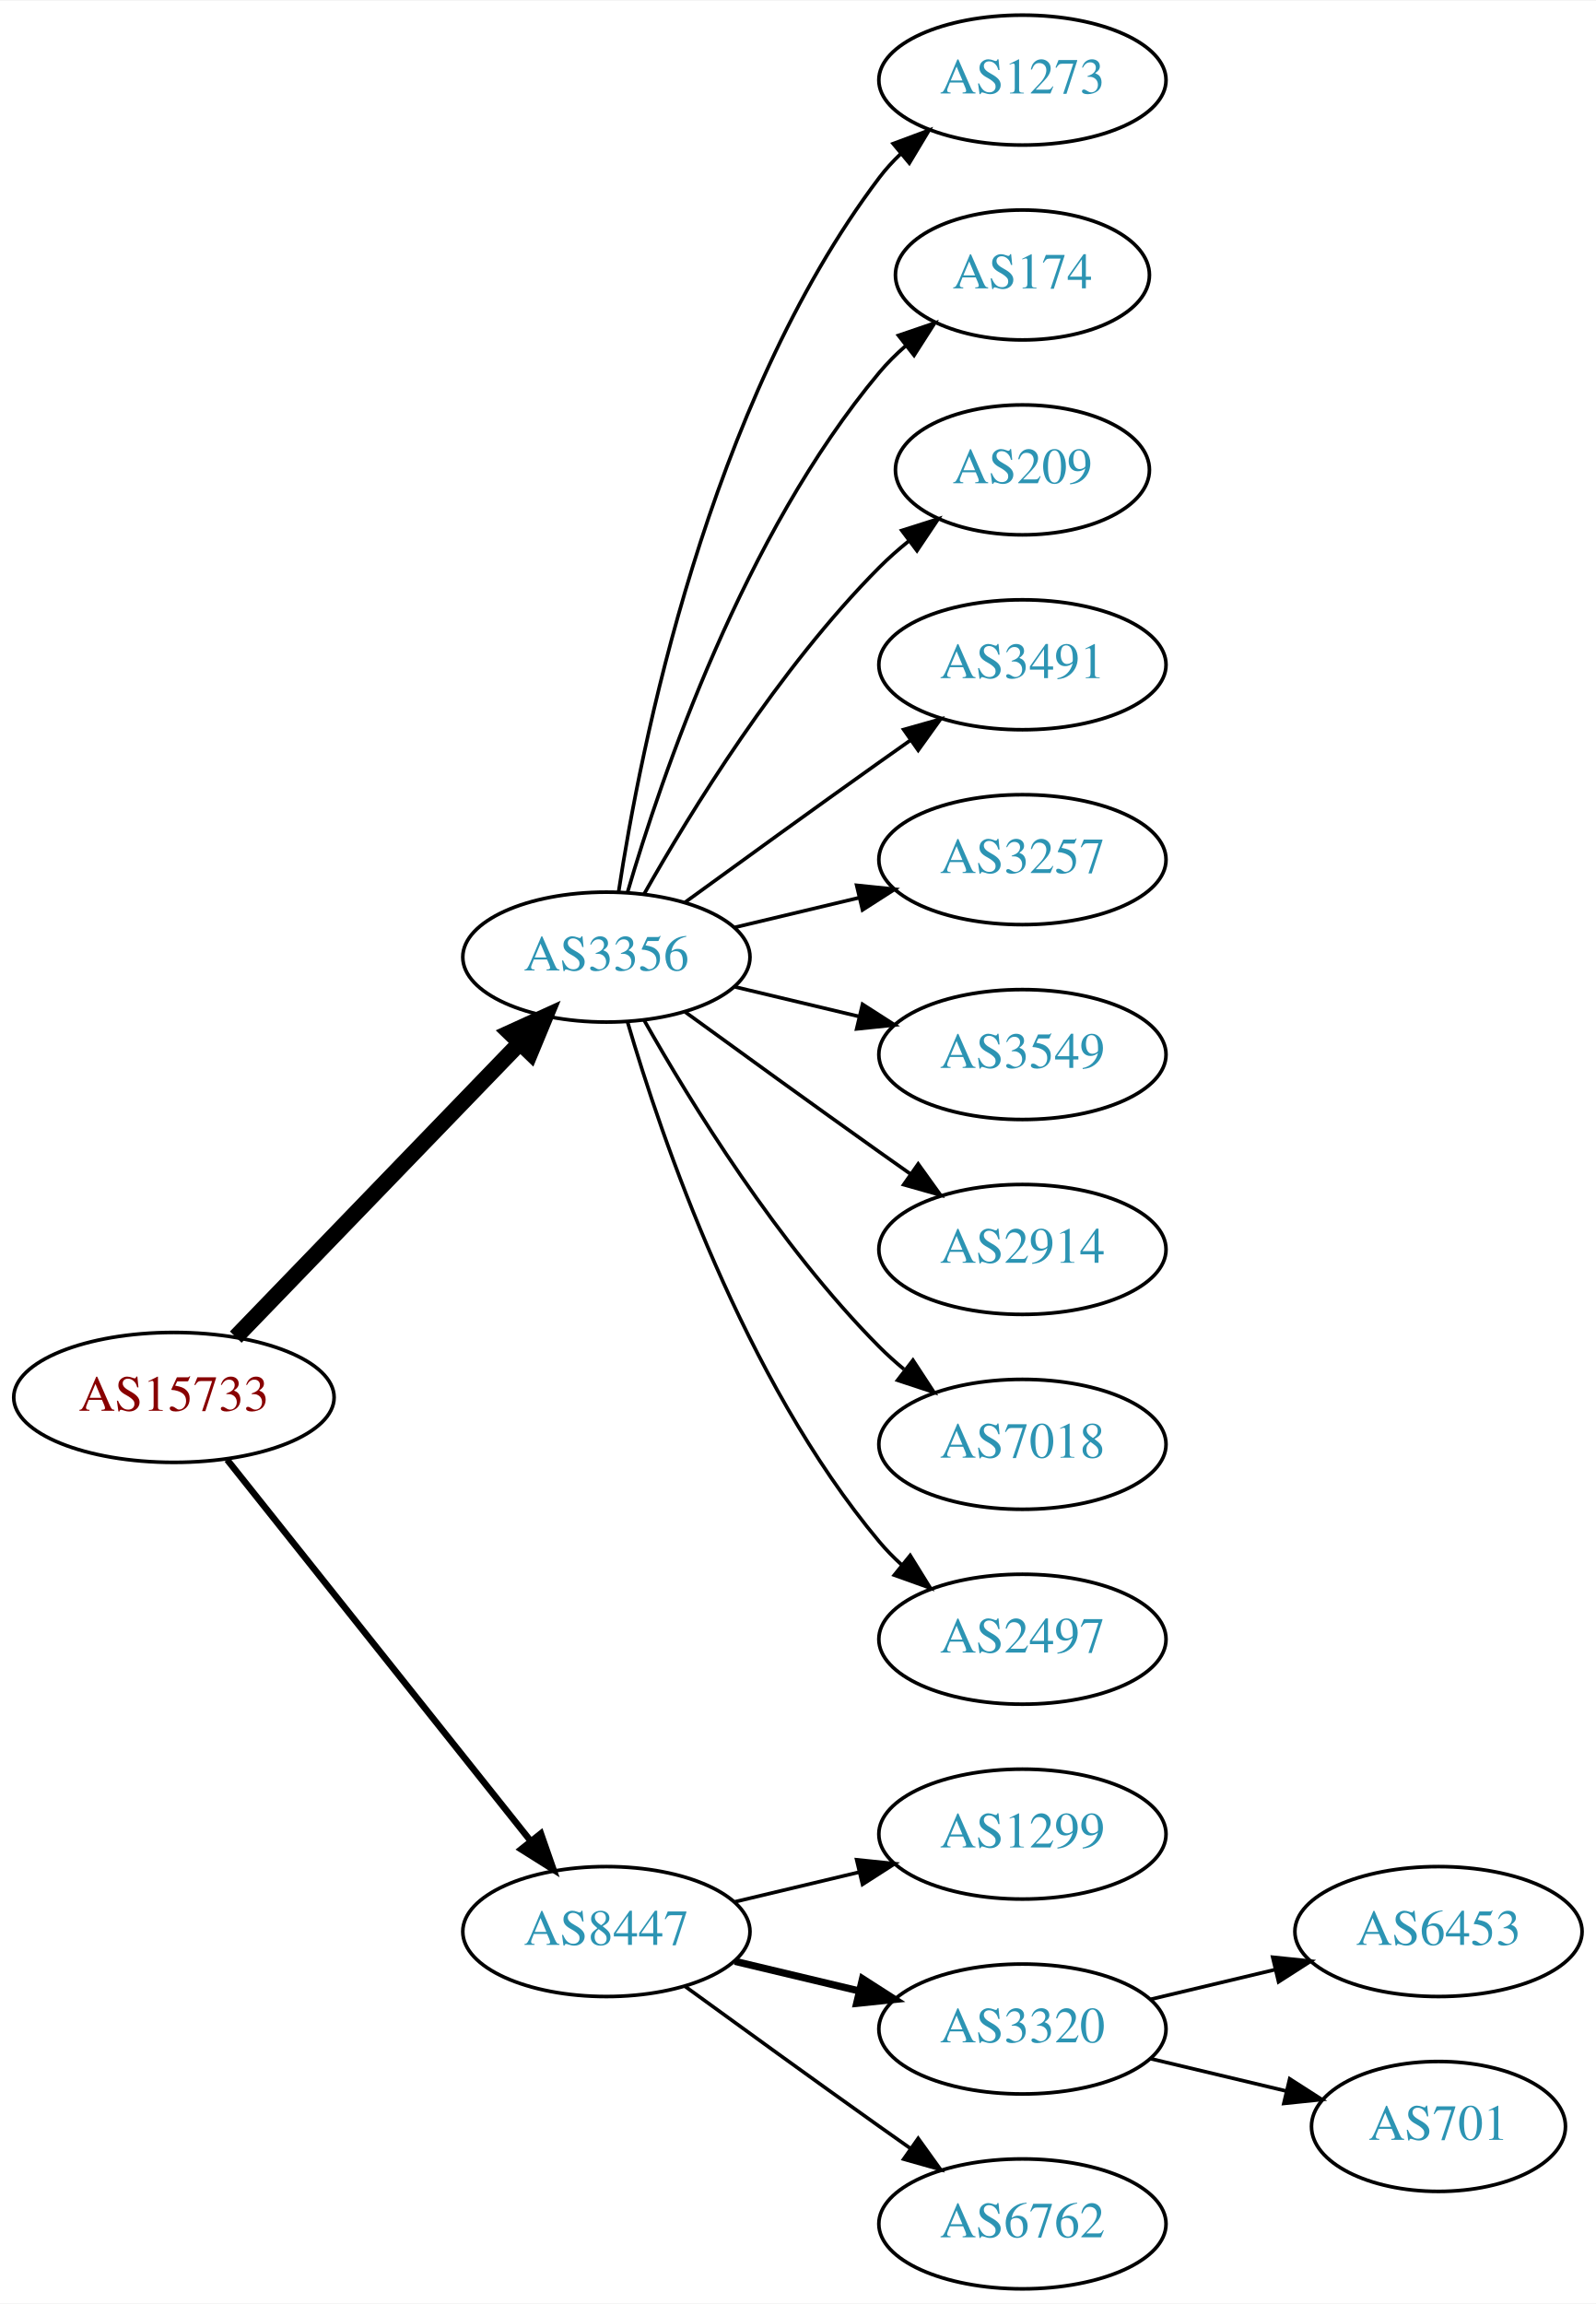
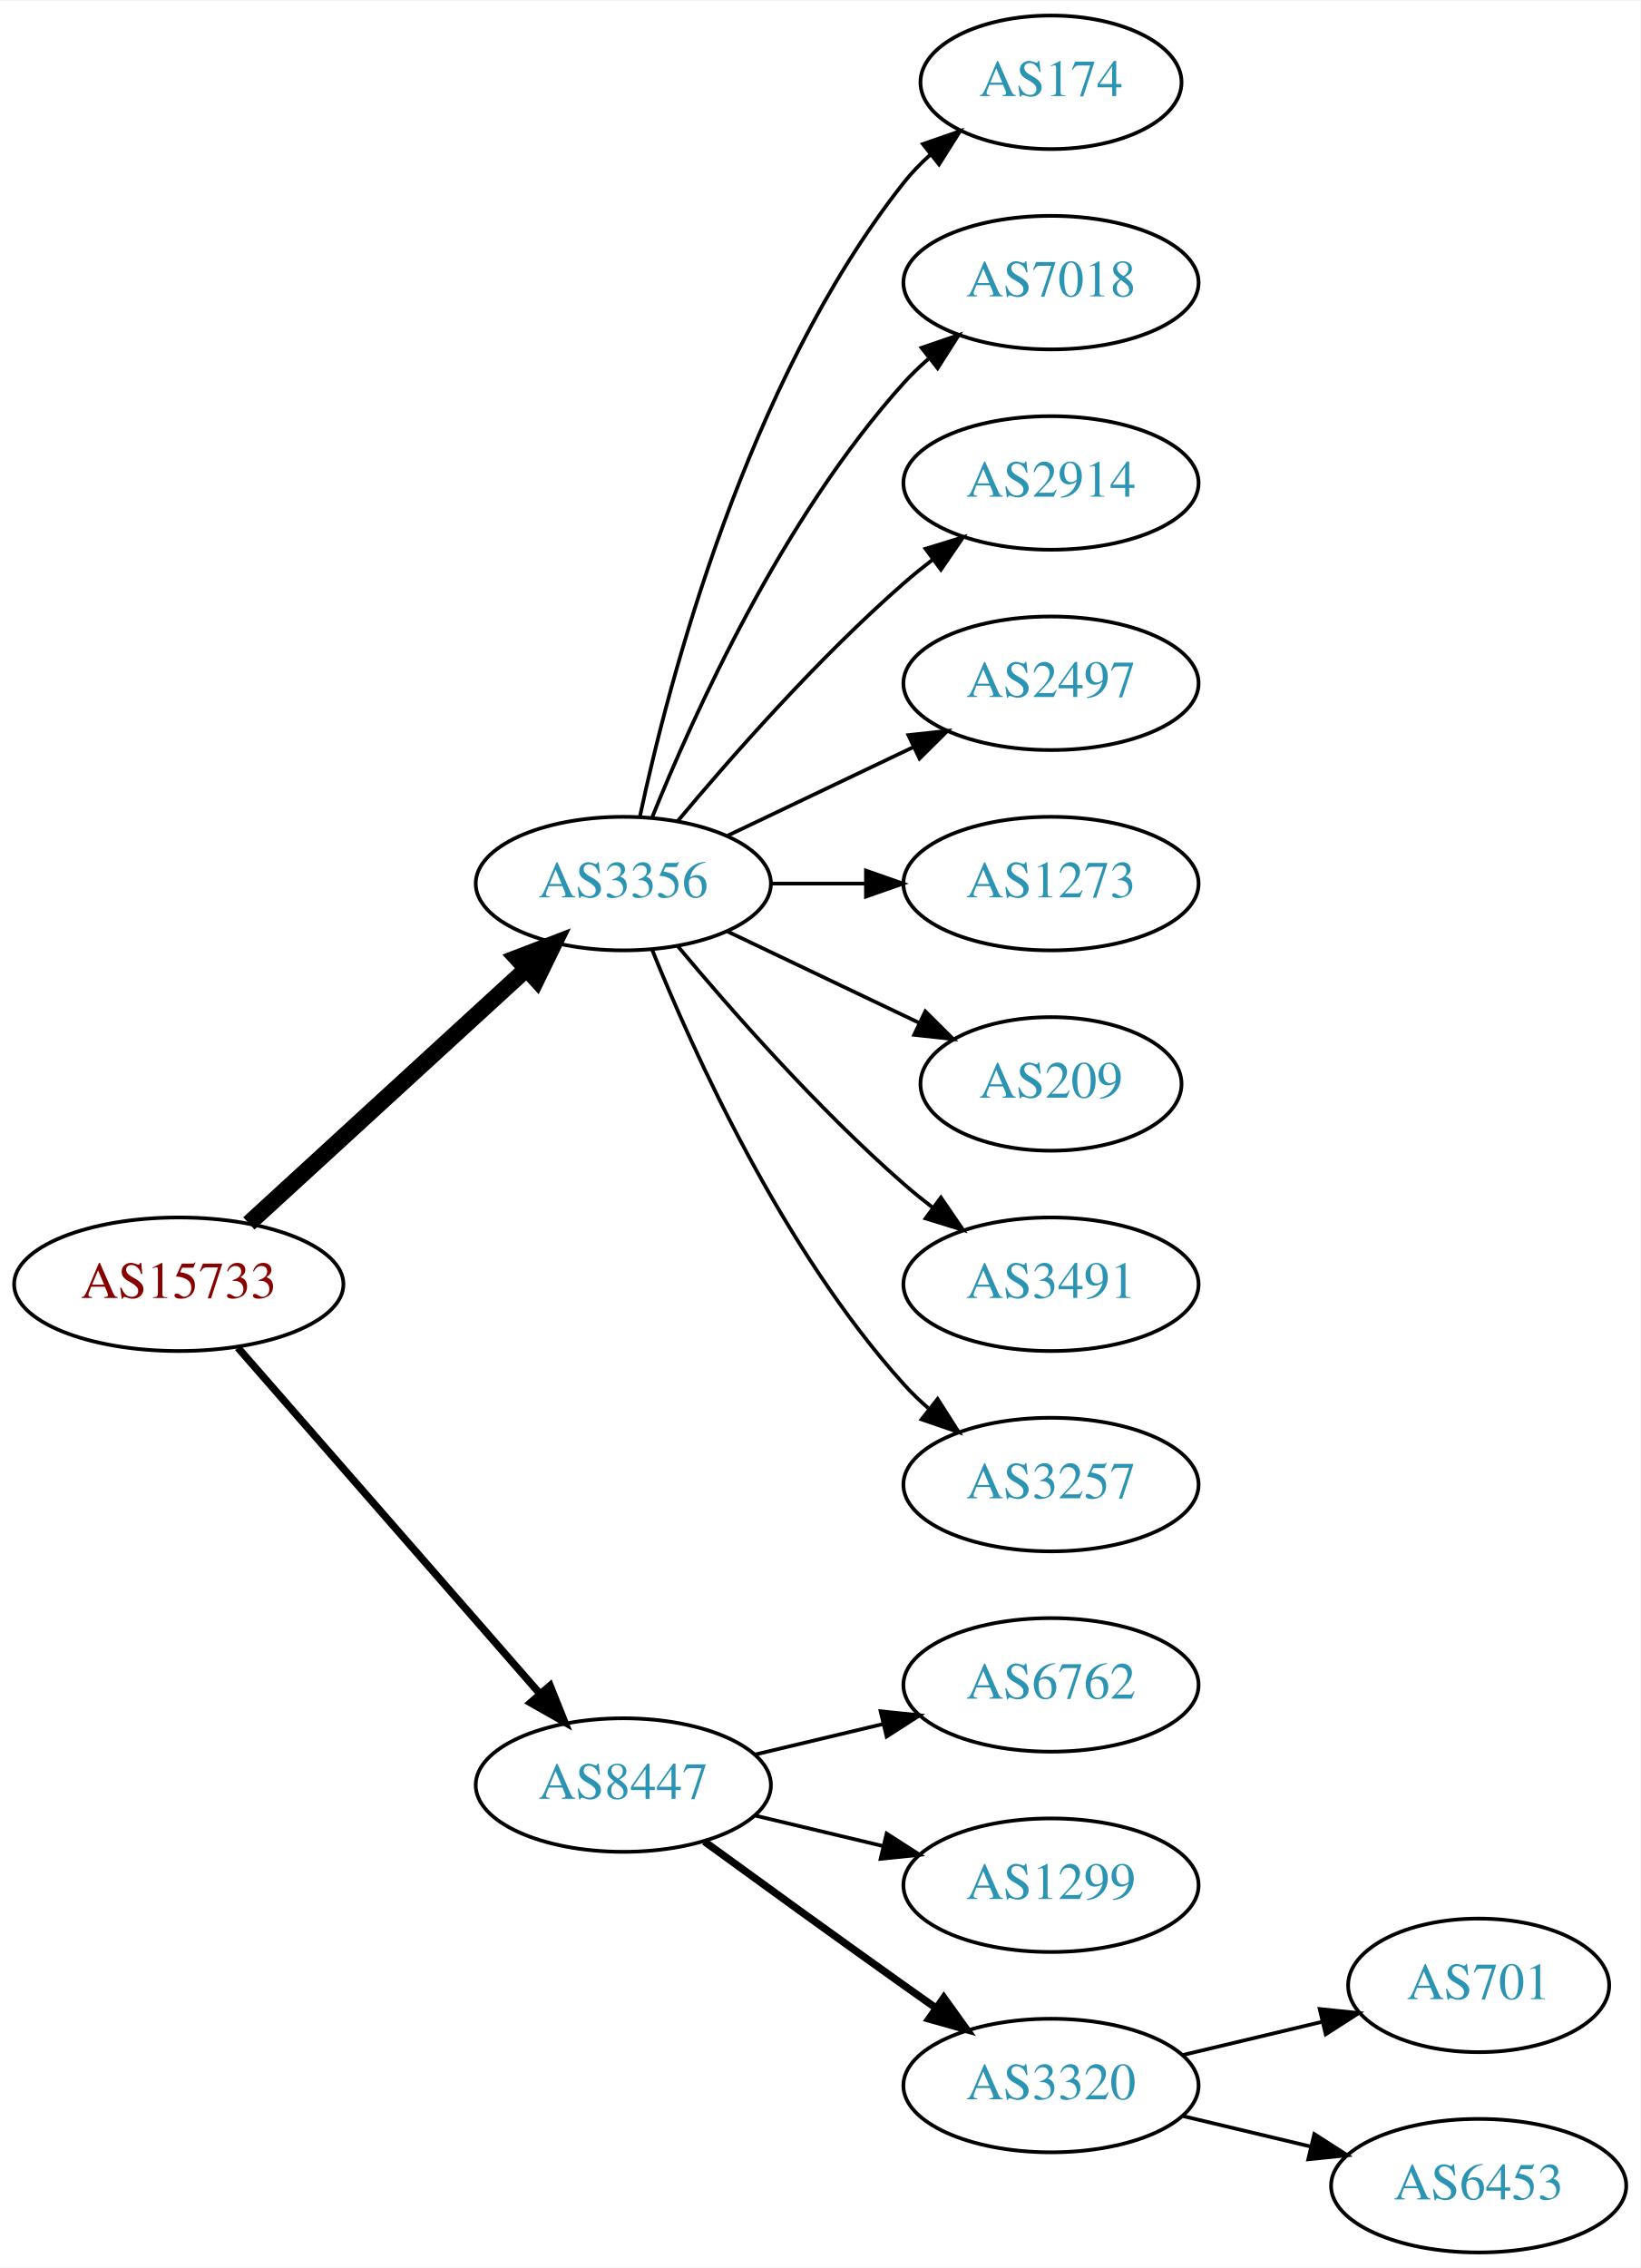
- <svg xmlns="http://www.w3.org/2000/svg" xmlns:xlink="http://www.w3.org/1999/xlink" width="442pt" height="638pt" viewBox="0.00 0.00 442.27 638.00">
-   <g id="graph0" class="graph" transform="scale(1 1) rotate(0) translate(4 634)">
-     <polygon fill="white" stroke="none" points="-4,4 -4,-634 438.271,-634 438.271,4 -4,4" />
+ <svg xmlns="http://www.w3.org/2000/svg" xmlns:xlink="http://www.w3.org/1999/xlink" width="442pt" height="611pt" viewBox="0.00 0.00 442.27 611.00">
+   <g id="graph0" class="graph" transform="scale(1 1) rotate(0) translate(4 607)">
+     <polygon fill="white" stroke="none" points="-4,4 -4,-607 438.271,-607 438.271,4 -4,4" />
    <g id="node1" class="node">
      <g id="a_node1">
        <a xlink:href="/asn/15733" xlink:title="AS15733 ~ Corporate Datacenter Austria [AT]">
-           <ellipse fill="#ffffff" stroke="black" cx="44.196" cy="-247" rx="44.393" ry="18" />
-           <text text-anchor="middle" x="44.196" y="-243.3" font-family="Times,serif" font-size="14.00" fill="#880000">AS15733</text>
+           <ellipse fill="#ffffff" stroke="black" cx="44.196" cy="-261" rx="44.393" ry="18" />
+           <text text-anchor="middle" x="44.196" y="-257.3" font-family="Times,serif" font-size="14.00" fill="#880000">AS15733</text>
        </a>
      </g>
    </g>
    <g id="node2" class="node">
      <g id="a_node2">
-         <a xlink:href="/asn/3356" xlink:title="AS3356 ~ LEVEL3 [US]">
+         <a xlink:href="/asn/3356" xlink:title="AS3356 ~ Level 3 Parent, LLC [US]">
          <ellipse fill="#ffffff" stroke="black" cx="164.039" cy="-369" rx="39.794" ry="18" />
          <text text-anchor="middle" x="164.039" y="-365.3" font-family="Times,serif" font-size="14.00" fill="#2c94b3">AS3356</text>
        </a>
      </g>
    </g>
    <g id="edge1" class="edge">
-       <path fill="none" stroke="black" stroke-width="4.5" d="M61.334,-263.708C81.697,-284.789 116.851,-321.183 140.026,-345.175" />
-       <polygon fill="black" stroke="black" stroke-width="4.5" points="137.316,-348.037 147.095,-352.494 142.98,-342.566 137.316,-348.037" />
+       <path fill="none" stroke="black" stroke-width="4.5" d="M63.094,-277.403C83.022,-295.667 115.38,-325.322 137.857,-345.921" />
+       <polygon fill="black" stroke="black" stroke-width="4.5" points="135.326,-348.943 145.359,-352.797 140.647,-343.137 135.326,-348.943" />
    </g>
    <g id="node3" class="node">
      <g id="a_node3">
        <a xlink:href="/asn/8447" xlink:title="AS8447 ~ A1 Telekom Austria AG [AT]">
-           <ellipse fill="#ffffff" stroke="black" cx="164.039" cy="-99" rx="39.794" ry="18" />
-           <text text-anchor="middle" x="164.039" y="-95.3" font-family="Times,serif" font-size="14.00" fill="#2c94b3">AS8447</text>
+           <ellipse fill="#ffffff" stroke="black" cx="164.039" cy="-126" rx="39.794" ry="18" />
+           <text text-anchor="middle" x="164.039" y="-122.3" font-family="Times,serif" font-size="14.00" fill="#2c94b3">AS8447</text>
        </a>
      </g>
    </g>
    <g id="edge2" class="edge">
-       <path fill="none" stroke="black" stroke-width="1.8" d="M58.945,-229.733C79.7,-203.666 119.146,-154.126 143.07,-124.079" />
-       <polygon fill="black" stroke="black" stroke-width="1.8" points="145.887,-126.16 149.378,-116.157 140.41,-121.8 145.887,-126.16" />
+       <path fill="none" stroke="black" stroke-width="2" d="M60.121,-243.902C80.663,-220.369 117.782,-177.845 141.379,-150.813" />
+       <polygon fill="black" stroke="black" stroke-width="2" points="144.296,-152.794 148.235,-142.959 139.022,-148.191 144.296,-152.794" />
    </g>
    <g id="node4" class="node">
      <g id="a_node4">
-         <a xlink:href="/asn/1273" xlink:title="AS1273 ~ Vodafone Group PLC [EU]">
-           <ellipse fill="#ffffff" stroke="black" cx="279.332" cy="-612" rx="39.794" ry="18" />
-           <text text-anchor="middle" x="279.332" y="-608.3" font-family="Times,serif" font-size="14.00" fill="#2c94b3">AS1273</text>
+         <a xlink:href="/asn/174" xlink:title="AS174 ~ Cogent Communications [US]">
+           <ellipse fill="#ffffff" stroke="black" cx="279.332" cy="-585" rx="35.194" ry="18" />
+           <text text-anchor="middle" x="279.332" y="-581.3" font-family="Times,serif" font-size="14.00" fill="#2c94b3">AS174</text>
        </a>
      </g>
    </g>
    <g id="edge3" class="edge">
-       <path fill="none" stroke="black" d="M167.415,-386.986C173.389,-426.422 192.1,-521.995 239.685,-585 241.442,-587.327 243.459,-589.529 245.629,-591.596" />
-       <polygon fill="black" stroke="black" points="243.513,-594.389 253.441,-598.088 247.987,-589.005 243.513,-594.389" />
+       <path fill="none" stroke="black" d="M168.529,-387.16C176.16,-423.03 197.152,-504.155 239.685,-558 241.765,-560.633 244.17,-563.116 246.743,-565.428" />
+       <polygon fill="black" stroke="black" points="244.799,-568.354 254.806,-571.835 249.154,-562.873 244.799,-568.354" />
    </g>
    <g id="node5" class="node">
      <g id="a_node5">
-         <a xlink:href="/asn/174" xlink:title="AS174 ~ Cogent Communications [US]">
-           <ellipse fill="#ffffff" stroke="black" cx="279.332" cy="-558" rx="35.194" ry="18" />
-           <text text-anchor="middle" x="279.332" y="-554.3" font-family="Times,serif" font-size="14.00" fill="#2c94b3">AS174</text>
+         <a xlink:href="/asn/7018" xlink:title="AS7018 ~ AT&amp;T Services, Inc. [US]">
+           <ellipse fill="#ffffff" stroke="black" cx="279.332" cy="-531" rx="39.794" ry="18" />
+           <text text-anchor="middle" x="279.332" y="-527.3" font-family="Times,serif" font-size="14.00" fill="#2c94b3">AS7018</text>
        </a>
      </g>
    </g>
    <g id="edge4" class="edge">
-       <path fill="none" stroke="black" d="M169.913,-387.002C179.227,-418.844 202.043,-485.981 239.685,-531 241.838,-533.574 244.292,-536.017 246.896,-538.303" />
-       <polygon fill="black" stroke="black" points="244.98,-541.249 255.007,-544.672 249.303,-535.743 244.98,-541.249" />
+       <path fill="none" stroke="black" d="M171.786,-386.787C182.837,-414.243 206.891,-467.578 239.685,-504 241.688,-506.224 243.906,-508.363 246.239,-510.397" />
+       <polygon fill="black" stroke="black" points="244.437,-513.433 254.458,-516.873 248.769,-507.935 244.437,-513.433" />
    </g>
    <g id="node6" class="node">
      <g id="a_node6">
-         <a xlink:href="/asn/209" xlink:title="AS209 ~ CenturyLink Communications, LLC [US]">
-           <ellipse fill="#ffffff" stroke="black" cx="279.332" cy="-504" rx="35.194" ry="18" />
-           <text text-anchor="middle" x="279.332" y="-500.3" font-family="Times,serif" font-size="14.00" fill="#2c94b3">AS209</text>
+         <a xlink:href="/asn/2914" xlink:title="AS2914 ~ NTT America, Inc. [US]">
+           <ellipse fill="#ffffff" stroke="black" cx="279.332" cy="-477" rx="39.794" ry="18" />
+           <text text-anchor="middle" x="279.332" y="-473.3" font-family="Times,serif" font-size="14.00" fill="#2c94b3">AS2914</text>
        </a>
      </g>
    </g>
    <g id="edge5" class="edge">
-       <path fill="none" stroke="black" d="M174.498,-386.49C187.28,-409.096 211.712,-448.886 239.685,-477 242.185,-479.513 244.946,-481.949 247.807,-484.261" />
-       <polygon fill="black" stroke="black" points="245.905,-487.21 256.004,-490.413 250.108,-481.611 245.905,-487.21" />
+       <path fill="none" stroke="black" d="M178.669,-385.817C192.951,-402.929 216.498,-429.745 239.685,-450 242.151,-452.154 244.789,-454.294 247.487,-456.372" />
+       <polygon fill="black" stroke="black" points="245.512,-459.264 255.641,-462.37 249.66,-453.625 245.512,-459.264" />
    </g>
    <g id="node7" class="node">
      <g id="a_node7">
-         <a xlink:href="/asn/3491" xlink:title="AS3491 ~ PCCW Global, Inc. [US]">
-           <ellipse fill="#ffffff" stroke="black" cx="279.332" cy="-450" rx="39.794" ry="18" />
-           <text text-anchor="middle" x="279.332" y="-446.3" font-family="Times,serif" font-size="14.00" fill="#2c94b3">AS3491</text>
+         <a xlink:href="/asn/2497" xlink:title="AS2497 ~ Internet Initiative Japan Inc. [JP]">
+           <ellipse fill="#ffffff" stroke="black" cx="279.332" cy="-423" rx="39.794" ry="18" />
+           <text text-anchor="middle" x="279.332" y="-419.3" font-family="Times,serif" font-size="14.00" fill="#2c94b3">AS2497</text>
        </a>
      </g>
    </g>
    <g id="edge6" class="edge">
-       <path fill="none" stroke="black" d="M185.887,-384.222C200.821,-395.091 221.435,-410.025 239.685,-423 242.506,-425.005 245.449,-427.085 248.397,-429.159" />
-       <polygon fill="black" stroke="black" points="246.424,-432.05 256.621,-434.926 250.443,-426.319 246.424,-432.05" />
+       <path fill="none" stroke="black" d="M192.175,-381.934C207.169,-389.081 225.99,-398.052 242.213,-405.785" />
+       <polygon fill="black" stroke="black" points="240.884,-409.028 251.417,-410.171 243.895,-402.709 240.884,-409.028" />
    </g>
    <g id="node8" class="node">
      <g id="a_node8">
-         <a xlink:href="/asn/3257" xlink:title="AS3257 ~ GTT [DE]">
-           <ellipse fill="#ffffff" stroke="black" cx="279.332" cy="-396" rx="39.794" ry="18" />
-           <text text-anchor="middle" x="279.332" y="-392.3" font-family="Times,serif" font-size="14.00" fill="#2c94b3">AS3257</text>
+         <a xlink:href="/asn/1273" xlink:title="AS1273 ~ Vodafone Group PLC [EU]">
+           <ellipse fill="#ffffff" stroke="black" cx="279.332" cy="-369" rx="39.794" ry="18" />
+           <text text-anchor="middle" x="279.332" y="-365.3" font-family="Times,serif" font-size="14.00" fill="#2c94b3">AS1273</text>
        </a>
      </g>
    </g>
    <g id="edge7" class="edge">
-       <path fill="none" stroke="black" d="M199.646,-377.248C210.517,-379.838 222.671,-382.735 234.114,-385.462" />
-       <polygon fill="black" stroke="black" points="233.397,-388.889 243.936,-387.803 235.02,-382.08 233.397,-388.889" />
+       <path fill="none" stroke="black" d="M203.711,-369C211.914,-369 220.678,-369 229.21,-369" />
+       <polygon fill="black" stroke="black" points="229.449,-372.5 239.449,-369 229.449,-365.5 229.449,-372.5" />
    </g>
    <g id="node9" class="node">
      <g id="a_node9">
-         <a xlink:href="/asn/3549" xlink:title="AS3549 ~ Level 3 Parent, LLC [US]">
-           <ellipse fill="#ffffff" stroke="black" cx="279.332" cy="-342" rx="39.794" ry="18" />
-           <text text-anchor="middle" x="279.332" y="-338.3" font-family="Times,serif" font-size="14.00" fill="#2c94b3">AS3549</text>
+         <a xlink:href="/asn/209" xlink:title="AS209 ~ CenturyLink Communications, LLC [US]">
+           <ellipse fill="#ffffff" stroke="black" cx="279.332" cy="-315" rx="35.194" ry="18" />
+           <text text-anchor="middle" x="279.332" y="-311.3" font-family="Times,serif" font-size="14.00" fill="#2c94b3">AS209</text>
        </a>
      </g>
    </g>
    <g id="edge8" class="edge">
-       <path fill="none" stroke="black" d="M199.646,-360.752C210.517,-358.162 222.671,-355.265 234.114,-352.538" />
-       <polygon fill="black" stroke="black" points="235.02,-355.92 243.936,-350.197 233.397,-349.111 235.02,-355.92" />
+       <path fill="none" stroke="black" d="M192.175,-356.066C207.607,-348.71 227.092,-339.423 243.628,-331.541" />
+       <polygon fill="black" stroke="black" points="245.448,-334.551 252.969,-327.089 242.436,-328.232 245.448,-334.551" />
    </g>
    <g id="node10" class="node">
      <g id="a_node10">
-         <a xlink:href="/asn/2914" xlink:title="AS2914 ~ NTT America, Inc. [US]">
-           <ellipse fill="#ffffff" stroke="black" cx="279.332" cy="-288" rx="39.794" ry="18" />
-           <text text-anchor="middle" x="279.332" y="-284.3" font-family="Times,serif" font-size="14.00" fill="#2c94b3">AS2914</text>
+         <a xlink:href="/asn/3491" xlink:title="AS3491 ~ PCCW Global, Inc. [US]">
+           <ellipse fill="#ffffff" stroke="black" cx="279.332" cy="-261" rx="39.794" ry="18" />
+           <text text-anchor="middle" x="279.332" y="-257.3" font-family="Times,serif" font-size="14.00" fill="#2c94b3">AS3491</text>
        </a>
      </g>
    </g>
    <g id="edge9" class="edge">
-       <path fill="none" stroke="black" d="M185.887,-353.778C200.821,-342.909 221.435,-327.975 239.685,-315 242.506,-312.995 245.449,-310.915 248.397,-308.841" />
-       <polygon fill="black" stroke="black" points="250.443,-311.681 256.621,-303.074 246.424,-305.95 250.443,-311.681" />
+       <path fill="none" stroke="black" d="M178.669,-352.183C192.951,-335.071 216.498,-308.255 239.685,-288 242.151,-285.846 244.789,-283.706 247.487,-281.628" />
+       <polygon fill="black" stroke="black" points="249.66,-284.375 255.641,-275.63 245.512,-278.736 249.66,-284.375" />
    </g>
    <g id="node11" class="node">
      <g id="a_node11">
-         <a xlink:href="/asn/7018" xlink:title="AS7018 ~ AT&amp;T Services, Inc. [US]">
-           <ellipse fill="#ffffff" stroke="black" cx="279.332" cy="-234" rx="39.794" ry="18" />
-           <text text-anchor="middle" x="279.332" y="-230.3" font-family="Times,serif" font-size="14.00" fill="#2c94b3">AS7018</text>
+         <a xlink:href="/asn/3257" xlink:title="AS3257 ~ GTT [DE]">
+           <ellipse fill="#ffffff" stroke="black" cx="279.332" cy="-207" rx="39.794" ry="18" />
+           <text text-anchor="middle" x="279.332" y="-203.3" font-family="Times,serif" font-size="14.00" fill="#2c94b3">AS3257</text>
        </a>
      </g>
    </g>
    <g id="edge10" class="edge">
-       <path fill="none" stroke="black" d="M174.498,-351.51C187.28,-328.904 211.712,-289.114 239.685,-261 241.796,-258.879 244.092,-256.812 246.477,-254.829" />
-       <polygon fill="black" stroke="black" points="248.993,-257.31 254.793,-248.444 244.73,-251.758 248.993,-257.31" />
+       <path fill="none" stroke="black" d="M171.786,-351.213C182.837,-323.757 206.891,-270.422 239.685,-234 241.688,-231.776 243.906,-229.637 246.239,-227.603" />
+       <polygon fill="black" stroke="black" points="248.769,-230.065 254.458,-221.127 244.437,-224.567 248.769,-230.065" />
    </g>
    <g id="node12" class="node">
      <g id="a_node12">
-         <a xlink:href="/asn/2497" xlink:title="AS2497 ~ Internet Initiative Japan Inc. [JP]">
-           <ellipse fill="#ffffff" stroke="black" cx="279.332" cy="-180" rx="39.794" ry="18" />
-           <text text-anchor="middle" x="279.332" y="-176.3" font-family="Times,serif" font-size="14.00" fill="#2c94b3">AS2497</text>
+         <a xlink:href="/asn/6762" xlink:title="AS6762 ~ TELECOM ITALIA SPARKLE S.p.A. [IT]">
+           <ellipse fill="#ffffff" stroke="black" cx="279.332" cy="-153" rx="39.794" ry="18" />
+           <text text-anchor="middle" x="279.332" y="-149.3" font-family="Times,serif" font-size="14.00" fill="#2c94b3">AS6762</text>
        </a>
      </g>
    </g>
    <g id="edge11" class="edge">
-       <path fill="none" stroke="black" d="M169.913,-350.998C179.227,-319.156 202.043,-252.019 239.685,-207 241.555,-204.763 243.654,-202.626 245.88,-200.604" />
-       <polygon fill="black" stroke="black" points="248.227,-203.207 253.799,-194.196 243.823,-197.766 248.227,-203.207" />
+       <path fill="none" stroke="black" d="M199.646,-134.248C210.517,-136.838 222.671,-139.735 234.114,-142.462" />
+       <polygon fill="black" stroke="black" points="233.397,-145.889 243.936,-144.803 235.02,-139.08 233.397,-145.889" />
    </g>
    <g id="node13" class="node">
      <g id="a_node13">
        <a xlink:href="/asn/1299" xlink:title="AS1299 ~ Telia Carrier [EU]">
-           <ellipse fill="#ffffff" stroke="black" cx="279.332" cy="-126" rx="39.794" ry="18" />
-           <text text-anchor="middle" x="279.332" y="-122.3" font-family="Times,serif" font-size="14.00" fill="#2c94b3">AS1299</text>
+           <ellipse fill="#ffffff" stroke="black" cx="279.332" cy="-99" rx="39.794" ry="18" />
+           <text text-anchor="middle" x="279.332" y="-95.3" font-family="Times,serif" font-size="14.00" fill="#2c94b3">AS1299</text>
        </a>
      </g>
    </g>
    <g id="edge12" class="edge">
-       <path fill="none" stroke="black" d="M199.646,-107.248C210.517,-109.838 222.671,-112.735 234.114,-115.462" />
-       <polygon fill="black" stroke="black" points="233.397,-118.889 243.936,-117.803 235.02,-112.08 233.397,-118.889" />
+       <path fill="none" stroke="black" d="M199.646,-117.752C210.517,-115.162 222.671,-112.265 234.114,-109.538" />
+       <polygon fill="black" stroke="black" points="235.02,-112.92 243.936,-107.197 233.397,-106.111 235.02,-112.92" />
    </g>
    <g id="node14" class="node">
      <g id="a_node14">
        <a xlink:href="/asn/3320" xlink:title="AS3320 ~ DTAG [DE]">
-           <ellipse fill="#ffffff" stroke="black" cx="279.332" cy="-72" rx="39.794" ry="18" />
-           <text text-anchor="middle" x="279.332" y="-68.3" font-family="Times,serif" font-size="14.00" fill="#2c94b3">AS3320</text>
+           <ellipse fill="#ffffff" stroke="black" cx="279.332" cy="-45" rx="39.794" ry="18" />
+           <text text-anchor="middle" x="279.332" y="-41.3" font-family="Times,serif" font-size="14.00" fill="#2c94b3">AS3320</text>
        </a>
      </g>
    </g>
    <g id="edge13" class="edge">
-       <path fill="none" stroke="black" stroke-width="2" d="M199.646,-90.752C210.517,-88.162 222.671,-85.265 234.114,-82.538" />
-       <polygon fill="black" stroke="black" stroke-width="2" points="235.02,-85.92 243.936,-80.197 233.397,-79.111 235.02,-85.92" />
+       <path fill="none" stroke="black" stroke-width="2" d="M185.887,-110.778C200.821,-99.909 221.435,-84.975 239.685,-72 242.506,-69.995 245.449,-67.915 248.397,-65.841" />
+       <polygon fill="black" stroke="black" stroke-width="2" points="250.443,-68.681 256.621,-60.074 246.424,-62.95 250.443,-68.681" />
    </g>
    <g id="node15" class="node">
      <g id="a_node15">
-         <a xlink:href="/asn/6762" xlink:title="AS6762 ~ TELECOM ITALIA SPARKLE S.p.A. [IT]">
-           <ellipse fill="#ffffff" stroke="black" cx="279.332" cy="-18" rx="39.794" ry="18" />
-           <text text-anchor="middle" x="279.332" y="-14.3" font-family="Times,serif" font-size="14.00" fill="#2c94b3">AS6762</text>
+         <a xlink:href="/asn/701" xlink:title="AS701 ~ UUNET [US]">
+           <ellipse fill="#ffffff" stroke="black" cx="394.625" cy="-72" rx="35.194" ry="18" />
+           <text text-anchor="middle" x="394.625" y="-68.3" font-family="Times,serif" font-size="14.00" fill="#2c94b3">AS701</text>
        </a>
      </g>
    </g>
    <g id="edge14" class="edge">
-       <path fill="none" stroke="black" d="M185.887,-83.778C200.821,-72.909 221.435,-57.975 239.685,-45 242.506,-42.995 245.449,-40.915 248.397,-38.841" />
-       <polygon fill="black" stroke="black" points="250.443,-41.681 256.621,-33.074 246.424,-35.95 250.443,-41.681" />
+       <path fill="none" stroke="black" d="M314.939,-53.248C326.733,-56.059 340.038,-59.229 352.306,-62.153" />
+       <polygon fill="black" stroke="black" points="351.772,-65.624 362.311,-64.537 353.394,-58.814 351.772,-65.624" />
    </g>
    <g id="node16" class="node">
      <g id="a_node16">
        <a xlink:href="/asn/6453" xlink:title="AS6453 ~ TATA COMMUNICATIONS (AMERICA) INC [US]">
-           <ellipse fill="#ffffff" stroke="black" cx="394.625" cy="-99" rx="39.794" ry="18" />
-           <text text-anchor="middle" x="394.625" y="-95.3" font-family="Times,serif" font-size="14.00" fill="#2c94b3">AS6453</text>
+           <ellipse fill="#ffffff" stroke="black" cx="394.625" cy="-18" rx="39.794" ry="18" />
+           <text text-anchor="middle" x="394.625" y="-14.3" font-family="Times,serif" font-size="14.00" fill="#2c94b3">AS6453</text>
        </a>
      </g>
    </g>
    <g id="edge15" class="edge">
-       <path fill="none" stroke="black" d="M314.939,-80.248C325.81,-82.838 337.964,-85.735 349.407,-88.462" />
-       <polygon fill="black" stroke="black" points="348.69,-91.889 359.229,-90.803 350.313,-85.08 348.69,-91.889" />
-     </g>
-     <g id="node17" class="node">
-       <g id="a_node17">
-         <a xlink:href="/asn/701" xlink:title="AS701 ~ UUNET [US]">
-           <ellipse fill="#ffffff" stroke="black" cx="394.625" cy="-45" rx="35.194" ry="18" />
-           <text text-anchor="middle" x="394.625" y="-41.3" font-family="Times,serif" font-size="14.00" fill="#2c94b3">AS701</text>
-         </a>
-       </g>
-     </g>
-     <g id="edge16" class="edge">
-       <path fill="none" stroke="black" d="M314.939,-63.752C326.733,-60.941 340.038,-57.771 352.306,-54.847" />
-       <polygon fill="black" stroke="black" points="353.394,-58.186 362.311,-52.463 351.772,-51.377 353.394,-58.186" />
+       <path fill="none" stroke="black" d="M314.939,-36.752C325.81,-34.162 337.964,-31.265 349.407,-28.538" />
+       <polygon fill="black" stroke="black" points="350.313,-31.92 359.229,-26.197 348.69,-25.111 350.313,-31.92" />
    </g>
  </g>
</svg>
